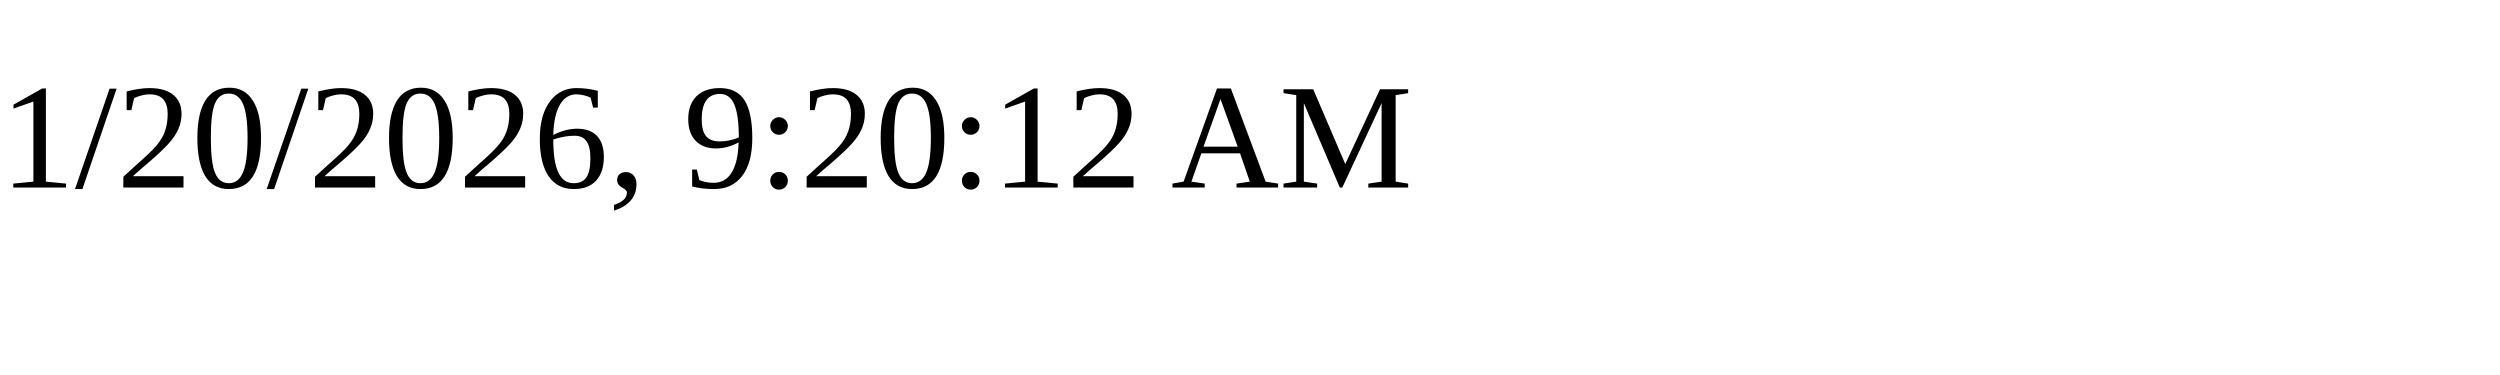
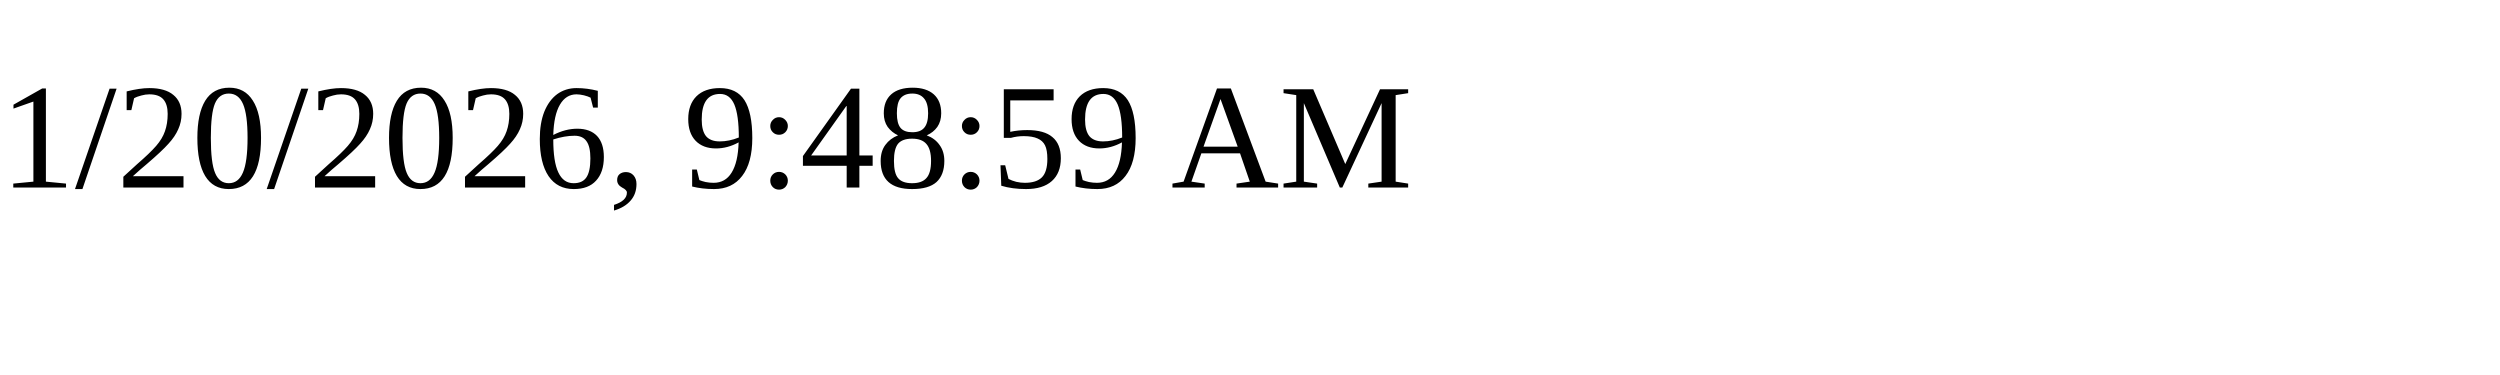
<svg xmlns="http://www.w3.org/2000/svg" height="30" width="200">
-   <text x="0" y="15">1/20/2026, 9:20:12 AM</text>
+   <text x="0" y="15">1/20/2026, 9:48:59 AM</text>
</svg>
